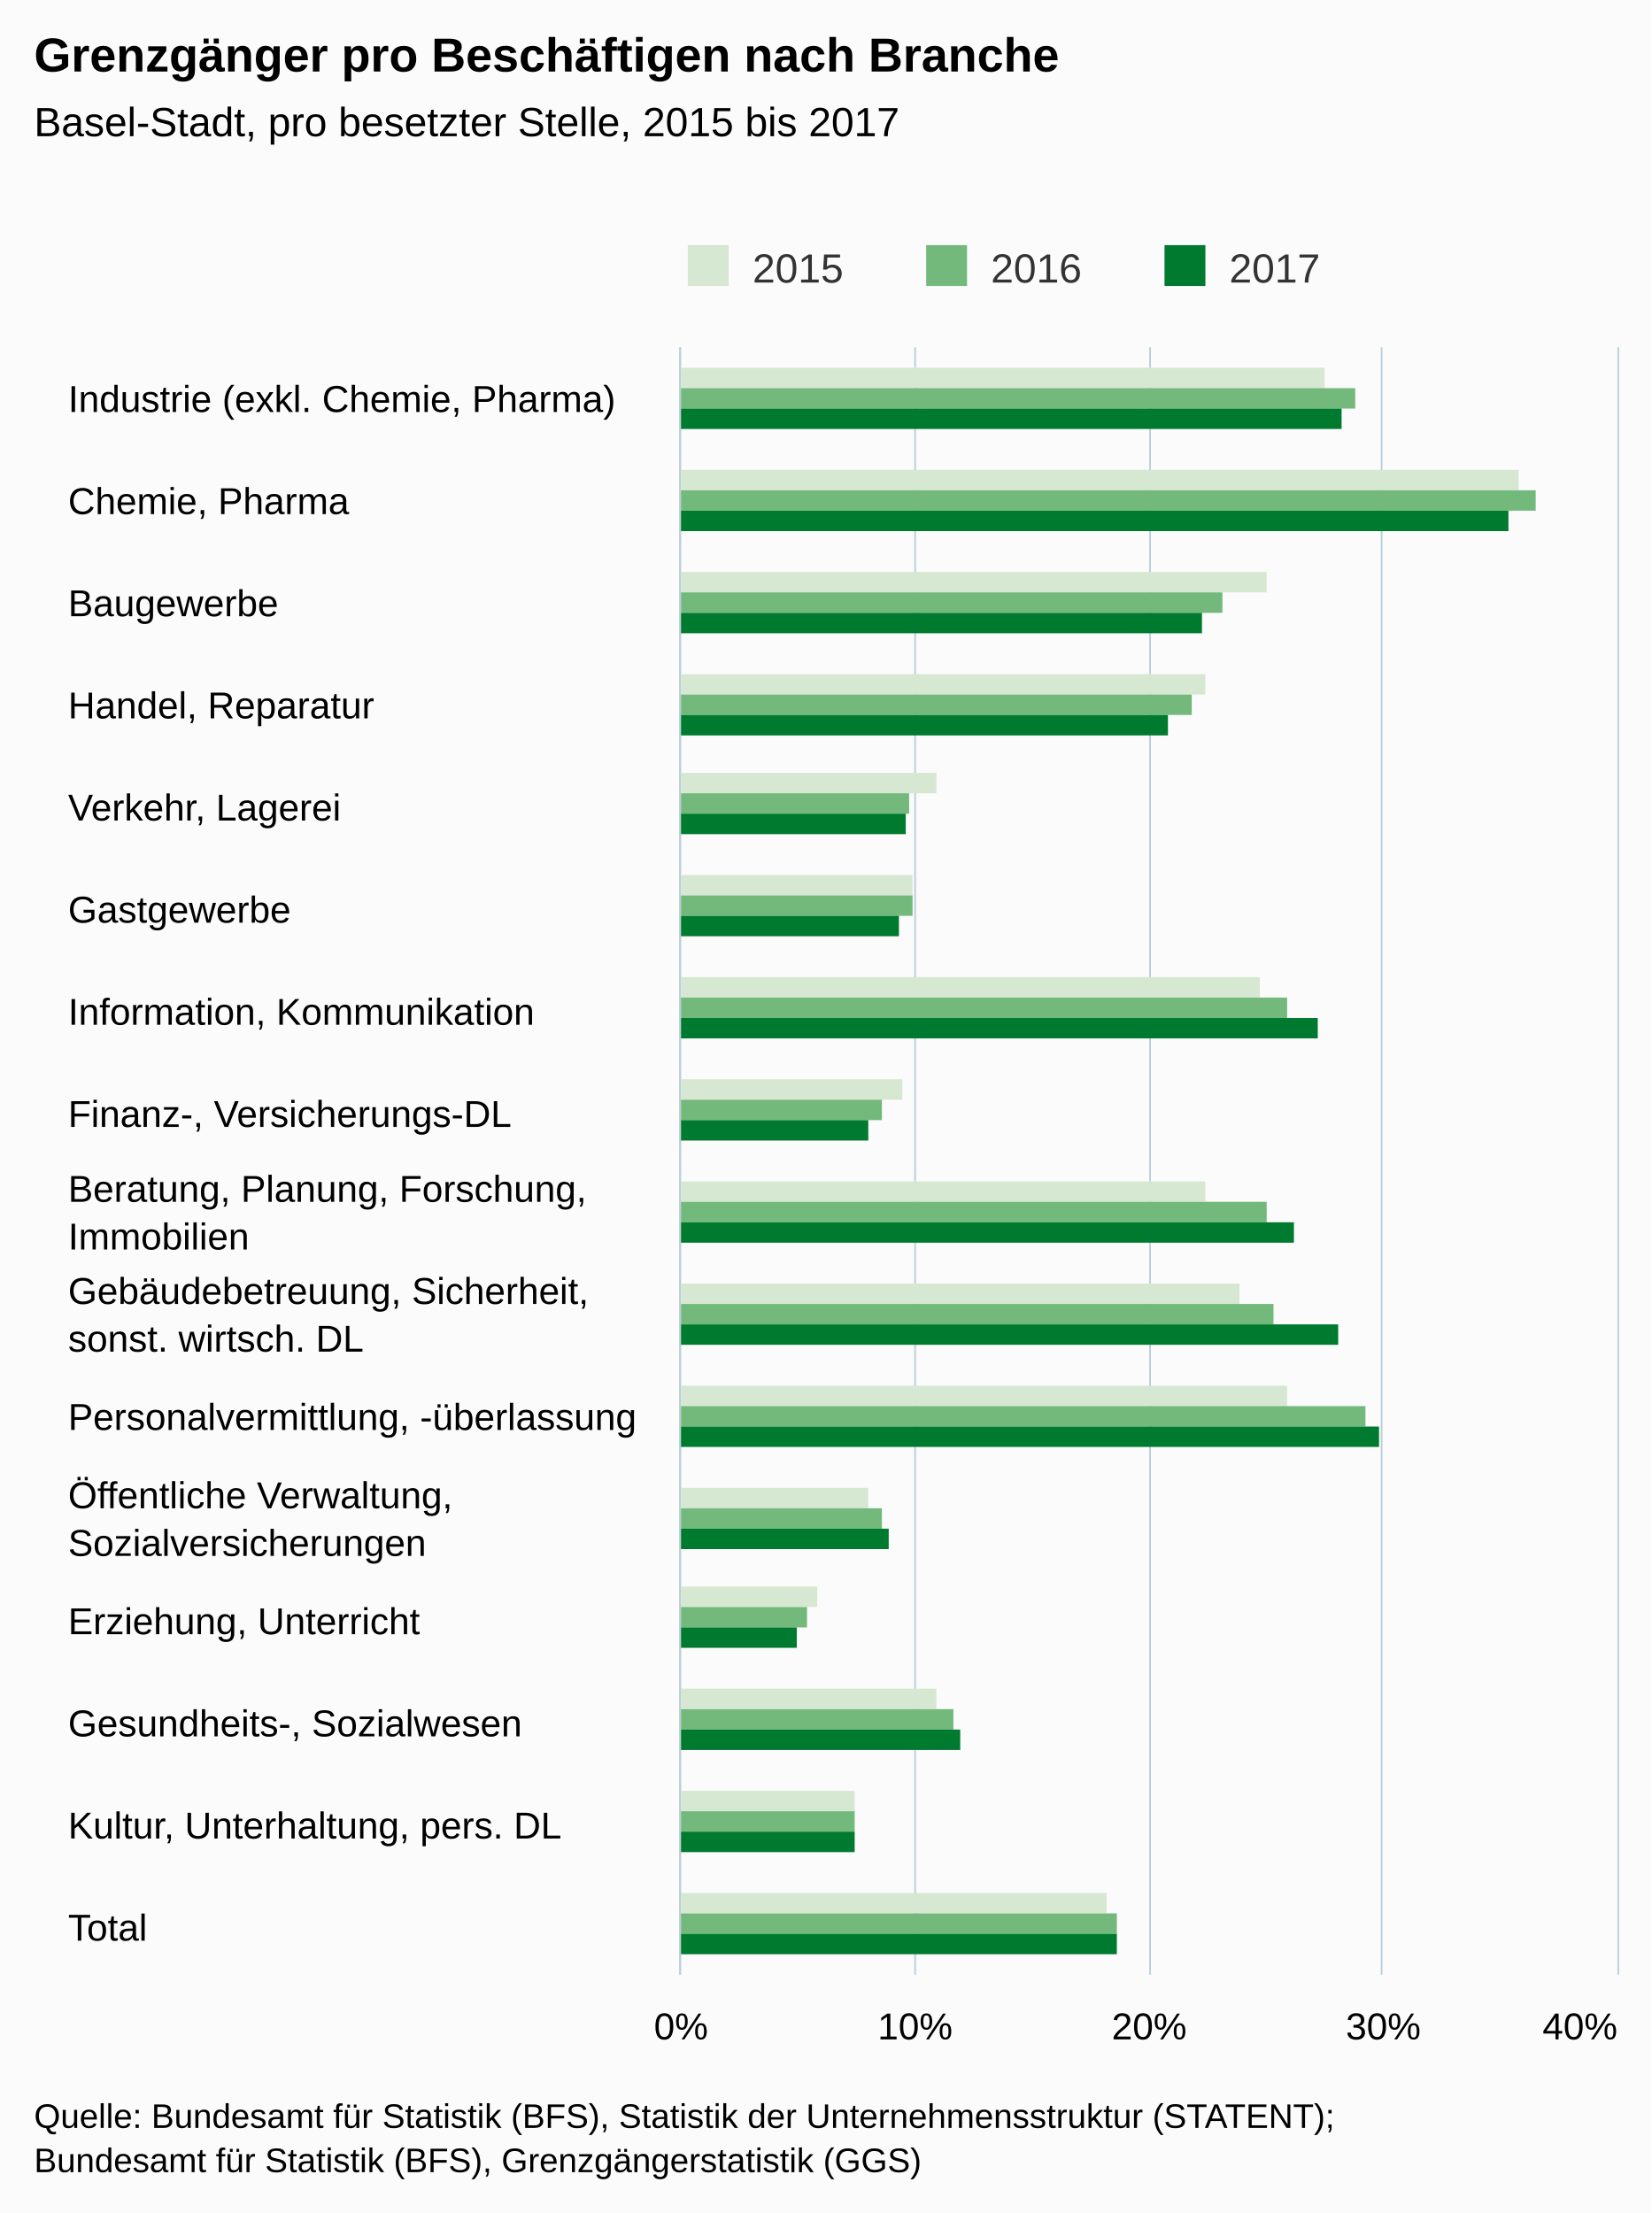
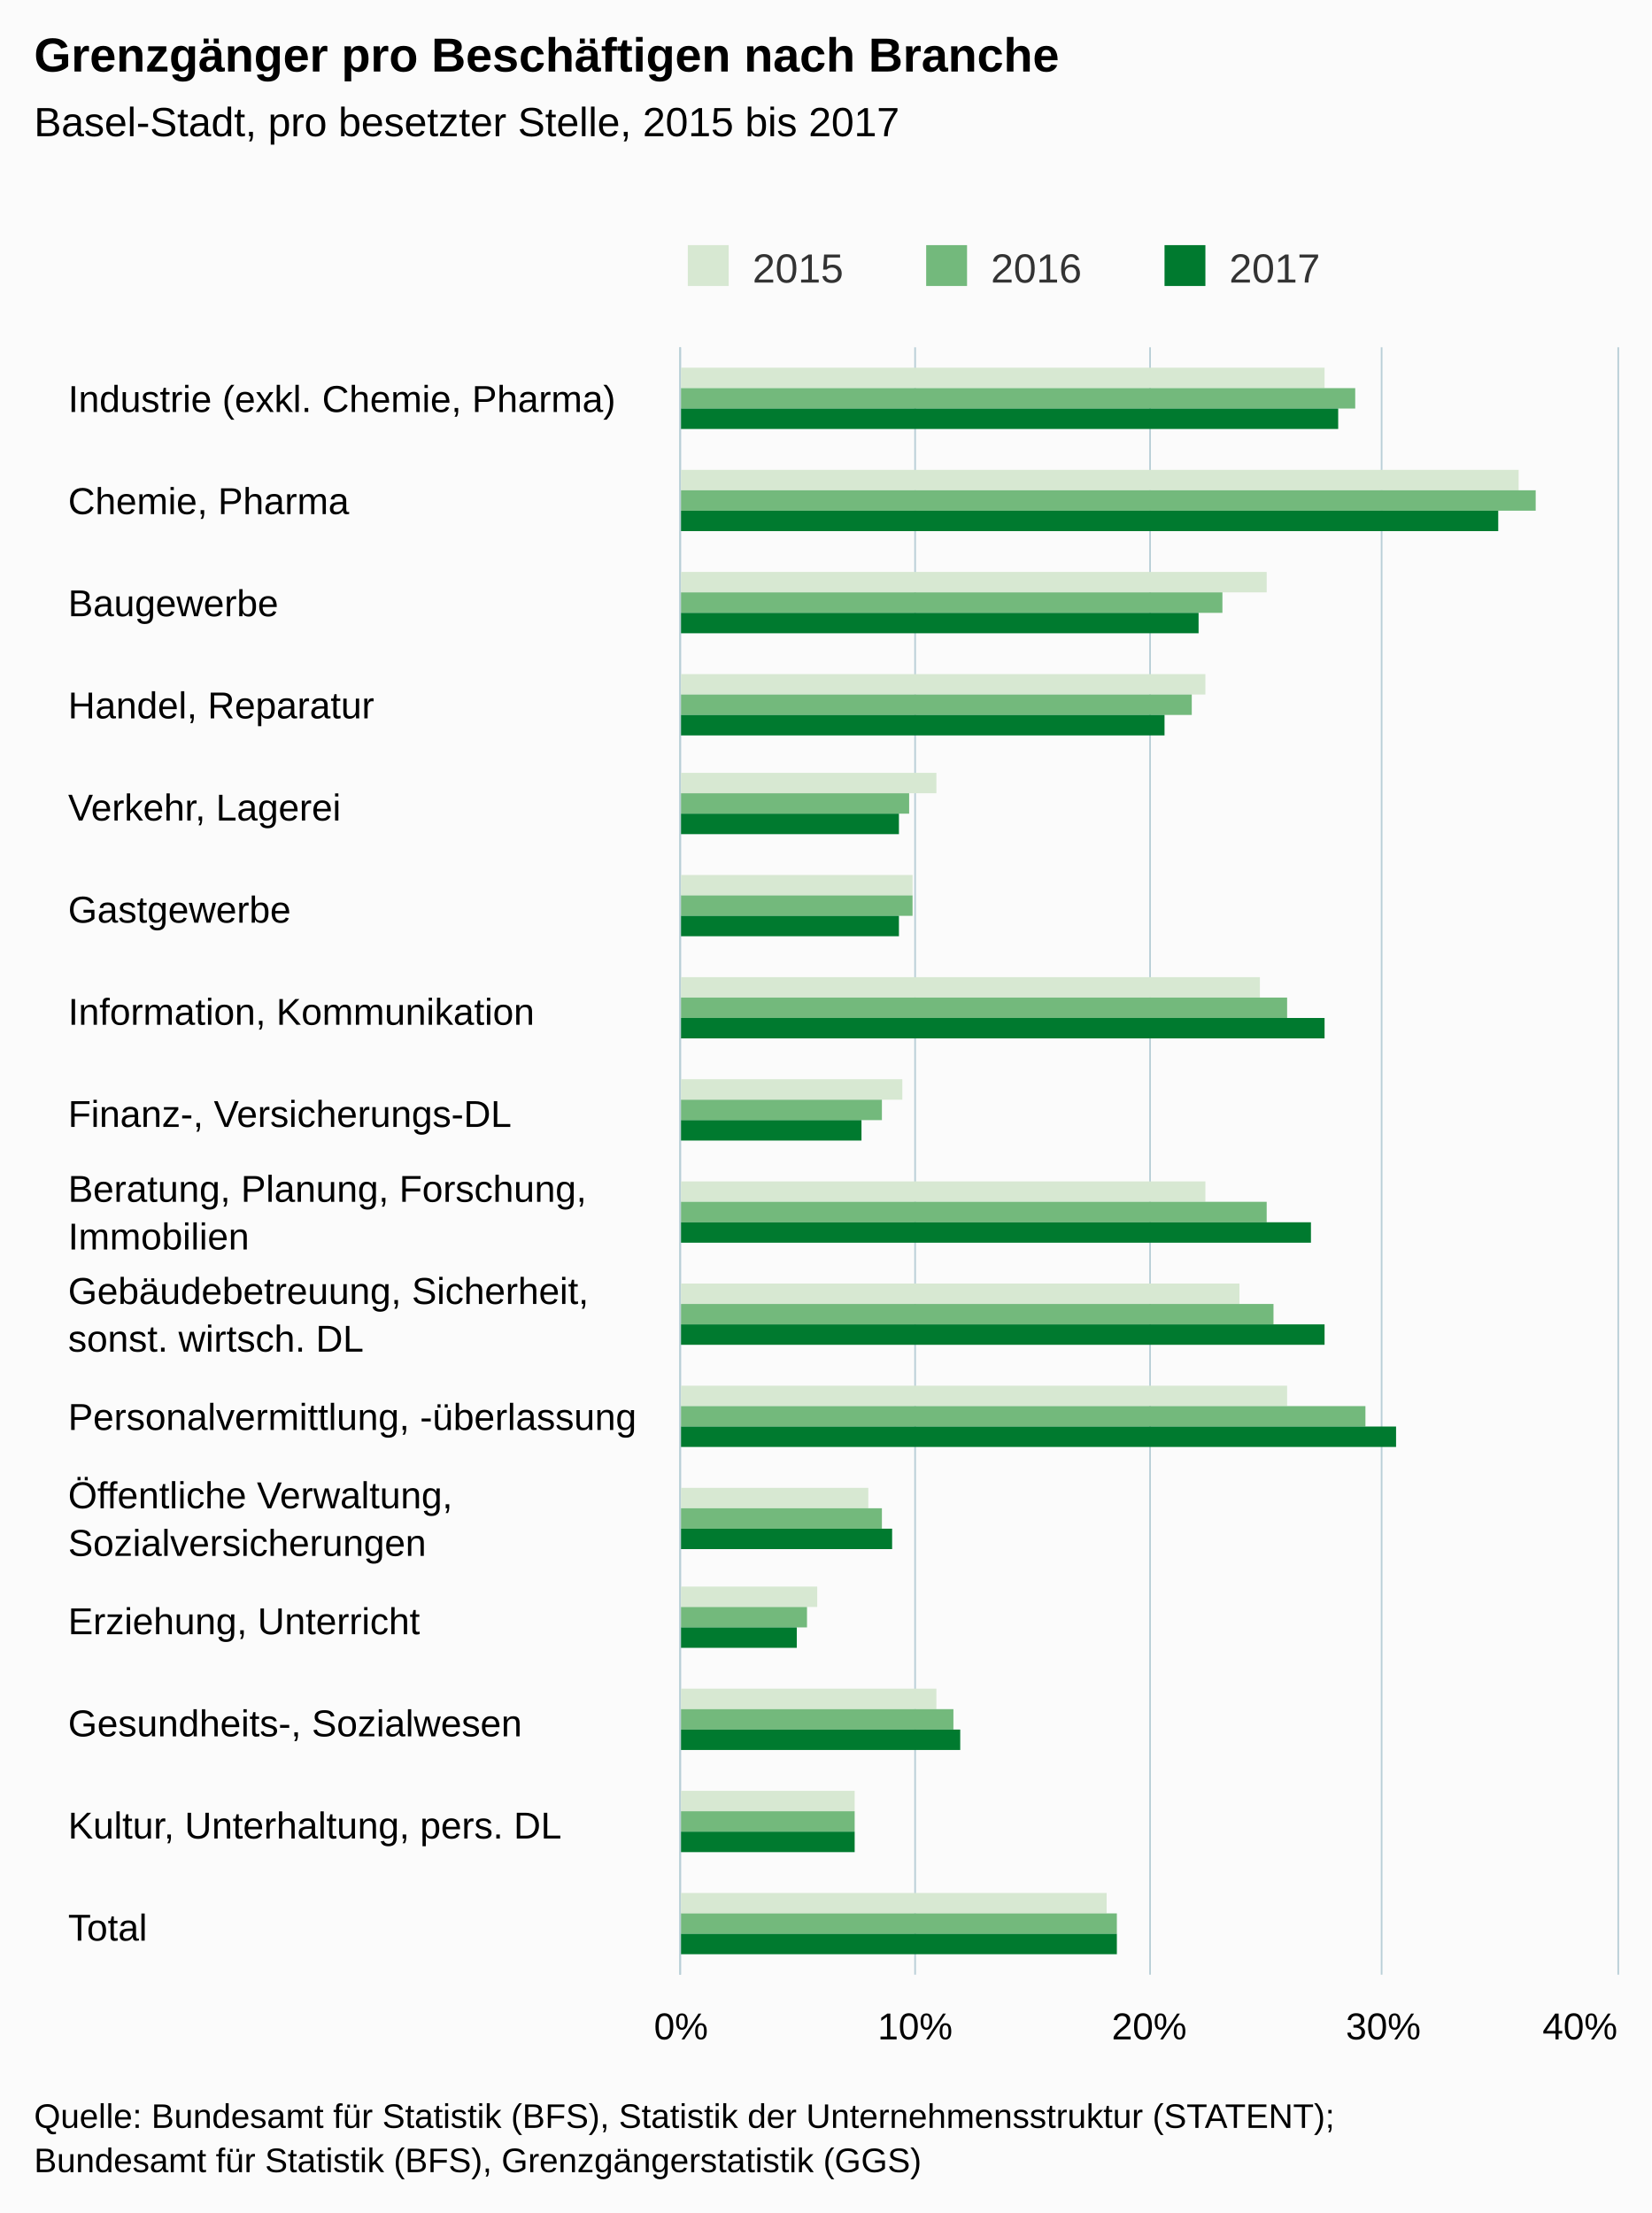
<svg xmlns="http://www.w3.org/2000/svg" version="1.1" class="highcharts-root" style="font-family:arial;font-size:12px;" viewBox="0 0 485 650">
  <defs>
    <clipPath>
      <rect x="0" y="0" width="478" height="275" fill="none" />
    </clipPath>
    <clipPath id="a">
      <rect x="0" y="0" width="478" height="275" fill="none" />
    </clipPath>
  </defs>
  <rect fill="#fbfbfb" class="highcharts-background" x="0" y="0" width="485" height="650" rx="0" ry="0" />
  <rect fill="none" class="highcharts-plot-background" x="200" y="102" width="275" height="478" />
  <g class="highcharts-pane-group" />
  <g class="highcharts-grid highcharts-xaxis-grid ">
    <path fill="none" class="highcharts-grid-line" d="M 200 132.5 L 475 132.5" opacity="1" />
    <path fill="none" class="highcharts-grid-line" d="M 200 162.5 L 475 162.5" opacity="1" />
    <path fill="none" class="highcharts-grid-line" d="M 200 192.5 L 475 192.5" opacity="1" />
    <path fill="none" class="highcharts-grid-line" d="M 200 222.5 L 475 222.5" opacity="1" />
    <path fill="none" class="highcharts-grid-line" d="M 200 251.5 L 475 251.5" opacity="1" />
    <path fill="none" class="highcharts-grid-line" d="M 200 281.5 L 475 281.5" opacity="1" />
    <path fill="none" class="highcharts-grid-line" d="M 200 311.5 L 475 311.5" opacity="1" />
    <path fill="none" class="highcharts-grid-line" d="M 200 341.5 L 475 341.5" opacity="1" />
    <path fill="none" class="highcharts-grid-line" d="M 200 371.5 L 475 371.5" opacity="1" />
    <path fill="none" class="highcharts-grid-line" d="M 200 401.5 L 475 401.5" opacity="1" />
    <path fill="none" class="highcharts-grid-line" d="M 200 431.5 L 475 431.5" opacity="1" />
    <path fill="none" class="highcharts-grid-line" d="M 200 461.5 L 475 461.5" opacity="1" />
    <path fill="none" class="highcharts-grid-line" d="M 200 490.5 L 475 490.5" opacity="1" />
    <path fill="none" class="highcharts-grid-line" d="M 200 520.5 L 475 520.5" opacity="1" />
    <path fill="none" class="highcharts-grid-line" d="M 200 550.5 L 475 550.5" opacity="1" />
    <path fill="none" class="highcharts-grid-line" d="M 200 580.5 L 475 580.5" opacity="1" />
    <path fill="none" class="highcharts-grid-line" d="M 200 102.5 L 475 102.5" opacity="1" />
  </g>
  <g class="highcharts-grid highcharts-yaxis-grid ">
    <path fill="none" stroke="#B9CFD7" stroke-width="0.5" class="highcharts-grid-line" d="M 199.75 102 L 199.75 580" opacity="1" />
    <path fill="none" stroke="#B9CFD7" stroke-width="0.5" class="highcharts-grid-line" d="M 268.75 102 L 268.75 580" opacity="1" />
    <path fill="none" stroke="#B9CFD7" stroke-width="0.5" class="highcharts-grid-line" d="M 337.75 102 L 337.75 580" opacity="1" />
    <path fill="none" stroke="#B9CFD7" stroke-width="0.5" class="highcharts-grid-line" d="M 405.75 102 L 405.75 580" opacity="1" />
    <path fill="none" stroke="#B9CFD7" stroke-width="0.5" class="highcharts-grid-line" d="M 475.25 102 L 475.25 580" opacity="1" />
  </g>
  <rect fill="none" class="highcharts-plot-border" x="200" y="102" width="275" height="478" />
  <g class="highcharts-axis highcharts-xaxis ">
    <path fill="none" class="highcharts-axis-line" stroke="#B9CFD7" stroke-width="0.5" d="M 199.75 102 L 199.75 580" />
  </g>
  <g class="highcharts-axis highcharts-yaxis ">
    <path fill="none" class="highcharts-axis-line" d="M 200 580 L 475 580" />
  </g>
  <g class="highcharts-series-group">
    <g class="highcharts-series highcharts-series-0 highcharts-column-series highcharts-color-undefined " transform="translate(475,580) rotate(90) scale(-1,1) scale(1 1)" clip-path="url(#a)">
      <rect x="466" y="86" width="6" height="190" fill="#D7E8D2" class="highcharts-point" />
      <rect x="436" y="29" width="6" height="247" fill="#D7E8D2" class="highcharts-point" />
      <rect x="406" y="103" width="6" height="173" fill="#D7E8D2" class="highcharts-point" />
      <rect x="376" y="121" width="6" height="155" fill="#D7E8D2" class="highcharts-point" />
      <rect x="347" y="200" width="6" height="76" fill="#D7E8D2" class="highcharts-point" />
      <rect x="317" y="207" width="6" height="69" fill="#D7E8D2" class="highcharts-point" />
      <rect x="287" y="105" width="6" height="171" fill="#D7E8D2" class="highcharts-point" />
      <rect x="257" y="210" width="6" height="66" fill="#D7E8D2" class="highcharts-point" />
      <rect x="227" y="121" width="6" height="155" fill="#D7E8D2" class="highcharts-point" />
      <rect x="197" y="111" width="6" height="165" fill="#D7E8D2" class="highcharts-point" />
      <rect x="167" y="97" width="6" height="179" fill="#D7E8D2" class="highcharts-point" />
      <rect x="137" y="220" width="6" height="56" fill="#D7E8D2" class="highcharts-point" />
      <rect x="108" y="235" width="6" height="41" fill="#D7E8D2" class="highcharts-point" />
      <rect x="78" y="200" width="6" height="76" fill="#D7E8D2" class="highcharts-point" />
      <rect x="48" y="224" width="6" height="52" fill="#D7E8D2" class="highcharts-point" />
      <rect x="18" y="150" width="6" height="126" fill="#D7E8D2" class="highcharts-point" />
    </g>
    <g class="highcharts-markers highcharts-series-0 highcharts-column-series highcharts-color-undefined " transform="translate(475,580) rotate(90) scale(-1,1) scale(1 1)" clip-path="none" />
    <g class="highcharts-series highcharts-series-1 highcharts-column-series highcharts-color-undefined " transform="translate(475,580) rotate(90) scale(-1,1) scale(1 1)" clip-path="url(#a)">
      <rect x="460" y="77" width="6" height="199" fill="#73B97C" class="highcharts-point" />
      <rect x="430" y="24" width="6" height="252" fill="#73B97C" class="highcharts-point" />
      <rect x="400" y="116" width="6" height="160" fill="#73B97C" class="highcharts-point" />
      <rect x="370" y="125" width="6" height="151" fill="#73B97C" class="highcharts-point" />
      <rect x="341" y="208" width="6" height="68" fill="#73B97C" class="highcharts-point" />
      <rect x="311" y="207" width="6" height="69" fill="#73B97C" class="highcharts-point" />
      <rect x="281" y="97" width="6" height="179" fill="#73B97C" class="highcharts-point" />
      <rect x="251" y="216" width="6" height="60" fill="#73B97C" class="highcharts-point" />
      <rect x="221" y="103" width="6" height="173" fill="#73B97C" class="highcharts-point" />
      <rect x="191" y="101" width="6" height="175" fill="#73B97C" class="highcharts-point" />
      <rect x="161" y="74" width="6" height="202" fill="#73B97C" class="highcharts-point" />
      <rect x="131" y="216" width="6" height="60" fill="#73B97C" class="highcharts-point" />
      <rect x="102" y="238" width="6" height="38" fill="#73B97C" class="highcharts-point" />
      <rect x="72" y="195" width="6" height="81" fill="#73B97C" class="highcharts-point" />
      <rect x="42" y="224" width="6" height="52" fill="#73B97C" class="highcharts-point" />
      <rect x="12" y="147" width="6" height="129" fill="#73B97C" class="highcharts-point" />
    </g>
    <g class="highcharts-markers highcharts-series-1 highcharts-column-series highcharts-color-undefined " transform="translate(475,580) rotate(90) scale(-1,1) scale(1 1)" clip-path="none" />
    <g class="highcharts-series highcharts-series-2 highcharts-column-series highcharts-color-undefined " transform="translate(475,580) rotate(90) scale(-1,1) scale(1 1)" clip-path="url(#a)">
-       <rect x="454" y="81" width="6" height="195" fill="#007A2F" class="highcharts-point" />
-       <rect x="424" y="32" width="6" height="244" fill="#007A2F" class="highcharts-point" />
-       <rect x="394" y="122" width="6" height="154" fill="#007A2F" class="highcharts-point" />
-       <rect x="364" y="132" width="6" height="144" fill="#007A2F" class="highcharts-point" />
-       <rect x="335" y="209" width="6" height="67" fill="#007A2F" class="highcharts-point" />
+       <rect x="454" y="82" width="6" height="194" fill="#007A2F" class="highcharts-point" />
+       <rect x="424" y="35" width="6" height="241" fill="#007A2F" class="highcharts-point" />
+       <rect x="394" y="123" width="6" height="153" fill="#007A2F" class="highcharts-point" />
+       <rect x="364" y="133" width="6" height="143" fill="#007A2F" class="highcharts-point" />
+       <rect x="335" y="211" width="6" height="65" fill="#007A2F" class="highcharts-point" />
      <rect x="305" y="211" width="6" height="65" fill="#007A2F" class="highcharts-point" />
-       <rect x="275" y="88" width="6" height="188" fill="#007A2F" class="highcharts-point" />
-       <rect x="245" y="220" width="6" height="56" fill="#007A2F" class="highcharts-point" />
-       <rect x="215" y="95" width="6" height="181" fill="#007A2F" class="highcharts-point" />
-       <rect x="185" y="82" width="6" height="194" fill="#007A2F" class="highcharts-point" />
-       <rect x="155" y="70" width="6" height="206" fill="#007A2F" class="highcharts-point" />
-       <rect x="125" y="214" width="6" height="62" fill="#007A2F" class="highcharts-point" />
+       <rect x="275" y="86" width="6" height="190" fill="#007A2F" class="highcharts-point" />
+       <rect x="245" y="222" width="6" height="54" fill="#007A2F" class="highcharts-point" />
+       <rect x="215" y="90" width="6" height="186" fill="#007A2F" class="highcharts-point" />
+       <rect x="185" y="86" width="6" height="190" fill="#007A2F" class="highcharts-point" />
+       <rect x="155" y="65" width="6" height="211" fill="#007A2F" class="highcharts-point" />
+       <rect x="125" y="213" width="6" height="63" fill="#007A2F" class="highcharts-point" />
      <rect x="96" y="241" width="6" height="35" fill="#007A2F" class="highcharts-point" />
      <rect x="66" y="193" width="6" height="83" fill="#007A2F" class="highcharts-point" />
      <rect x="36" y="224" width="6" height="52" fill="#007A2F" class="highcharts-point" />
      <rect x="6" y="147" width="6" height="129" fill="#007A2F" class="highcharts-point" />
    </g>
    <g class="highcharts-markers highcharts-series-2 highcharts-column-series highcharts-color-undefined " transform="translate(475,580) rotate(90) scale(-1,1) scale(1 1)" clip-path="none" />
  </g>
  <text x="10" text-anchor="start" class="highcharts-title" style="color:#000000;font-size:14px;font-weight:bold;fill:#000000;" y="21">
    <tspan>Grenzgänger pro Beschäftigen nach Branche</tspan>
  </text>
  <text x="10" text-anchor="start" class="highcharts-subtitle" style="color:#000000;font-size:12px;font-weight:normal;font-family:arial;fill:#000000;" y="40">
    <tspan>Basel-Stadt, pro besetzter Stelle, 2015 bis 2017</tspan>
  </text>
  <g class="highcharts-legend" transform="translate(192,65)">
    <rect fill="none" class="highcharts-legend-box" rx="0" ry="0" x="0" y="0" width="206" height="25" visibility="visible" />
    <g>
      <g>
        <g class="highcharts-legend-item highcharts-column-series highcharts-color-undefined highcharts-series-0" transform="translate(8,3)">
          <text x="21" style="color:#333333;font-size:12px;font-weight:normal;cursor:pointer;fill:#333333;" text-anchor="start" y="15">
            <tspan>2015</tspan>
          </text>
          <rect x="2" y="4" width="12" height="12" fill="#D7E8D2" class="highcharts-point" />
        </g>
        <g class="highcharts-legend-item highcharts-column-series highcharts-color-undefined highcharts-series-1" transform="translate(78,3)">
          <text x="21" y="15" style="color:#333333;font-size:12px;font-weight:normal;cursor:pointer;fill:#333333;" text-anchor="start">
            <tspan>2016</tspan>
          </text>
          <rect x="2" y="4" width="12" height="12" fill="#73B97C" class="highcharts-point" />
        </g>
        <g class="highcharts-legend-item highcharts-column-series highcharts-color-undefined highcharts-series-2" transform="translate(148,3)">
          <text x="21" y="15" style="color:#333333;font-size:12px;font-weight:normal;cursor:pointer;fill:#333333;" text-anchor="start">
            <tspan>2017</tspan>
          </text>
          <rect x="2" y="4" width="12" height="12" fill="#007A2F" class="highcharts-point" />
        </g>
      </g>
    </g>
  </g>
  <g class="highcharts-axis-labels highcharts-xaxis-labels ">
    <text x="20" style="color:#000000;cursor:default;font-size:11px;fill:#000000;" text-anchor="start" transform="translate(0,0)" y="121" opacity="1">
      <tspan>Industrie (exkl. Chemie, Pharma)</tspan>
    </text>
    <text x="20" style="color:#000000;cursor:default;font-size:11px;fill:#000000;" text-anchor="start" transform="translate(0,0)" y="151" opacity="1">
      <tspan>Chemie, Pharma</tspan>
    </text>
    <text x="20" style="color:#000000;cursor:default;font-size:11px;fill:#000000;" text-anchor="start" transform="translate(0,0)" y="181" opacity="1">
      <tspan>Baugewerbe</tspan>
    </text>
    <text x="20" style="color:#000000;cursor:default;font-size:11px;fill:#000000;" text-anchor="start" transform="translate(0,0)" y="211" opacity="1">
      <tspan>Handel, Reparatur</tspan>
    </text>
    <text x="20" style="color:#000000;cursor:default;font-size:11px;fill:#000000;" text-anchor="start" transform="translate(0,0)" y="241" opacity="1">
      <tspan>Verkehr, Lagerei</tspan>
    </text>
    <text x="20" style="color:#000000;cursor:default;font-size:11px;fill:#000000;" text-anchor="start" transform="translate(0,0)" y="271" opacity="1">
      <tspan>Gastgewerbe</tspan>
    </text>
    <text x="20" style="color:#000000;cursor:default;font-size:11px;fill:#000000;" text-anchor="start" transform="translate(0,0)" y="301" opacity="1">
      <tspan>Information, Kommunikation</tspan>
    </text>
    <text x="20" style="color:#000000;cursor:default;font-size:11px;fill:#000000;" text-anchor="start" transform="translate(0,0)" y="331" opacity="1">
      <tspan>Finanz-, Versicherungs-DL</tspan>
    </text>
    <text x="20" style="color:#000000;cursor:default;font-size:11px;fill:#000000;" text-anchor="start" transform="translate(0,0)" y="353" opacity="1">
      <tspan>Beratung, Planung, Forschung,</tspan>
      <tspan dy="14" x="20">Immobilien</tspan>
    </text>
    <text x="20" style="color:#000000;cursor:default;font-size:11px;fill:#000000;" text-anchor="start" transform="translate(0,0)" y="383" opacity="1">
      <tspan>Gebäudebetreuung, Sicherheit,</tspan>
      <tspan dy="14" x="20">sonst. wirtsch. DL</tspan>
    </text>
    <text x="20" style="color:#000000;cursor:default;font-size:11px;fill:#000000;" text-anchor="start" transform="translate(0,0)" y="420" opacity="1">
      <tspan>Personalvermittlung, -überlassung</tspan>
    </text>
    <text x="20" style="color:#000000;cursor:default;font-size:11px;fill:#000000;" text-anchor="start" transform="translate(0,0)" y="443" opacity="1">
      <tspan>Öffentliche Verwaltung,</tspan>
      <tspan dy="14" x="20">Sozialversicherungen</tspan>
    </text>
    <text x="20" style="color:#000000;cursor:default;font-size:11px;fill:#000000;" text-anchor="start" transform="translate(0,0)" y="480" opacity="1">
      <tspan>Erziehung, Unterricht</tspan>
    </text>
    <text x="20" style="color:#000000;cursor:default;font-size:11px;fill:#000000;" text-anchor="start" transform="translate(0,0)" y="510" opacity="1">
      <tspan>Gesundheits-, Sozialwesen</tspan>
    </text>
    <text x="20" style="color:#000000;cursor:default;font-size:11px;fill:#000000;" text-anchor="start" transform="translate(0,0)" y="540" opacity="1">
      <tspan>Kultur, Unterhaltung, pers. DL</tspan>
    </text>
    <text x="20" style="color:#000000;cursor:default;font-size:11px;fill:#000000;" text-anchor="start" transform="translate(0,0)" y="570" opacity="1">
      <tspan>Total</tspan>
    </text>
  </g>
  <g class="highcharts-axis-labels highcharts-yaxis-labels ">
    <text x="200" style="color:#000000;cursor:default;font-size:11px;fill:#000000;" text-anchor="middle" transform="translate(0,0)" y="599" opacity="1">
      0%
    </text>
    <text x="268.75" style="color:#000000;cursor:default;font-size:11px;fill:#000000;" text-anchor="middle" transform="translate(0,0)" y="599" opacity="1">
      10%
    </text>
    <text x="337.5" style="color:#000000;cursor:default;font-size:11px;fill:#000000;" text-anchor="middle" transform="translate(0,0)" y="599" opacity="1">
      20%
    </text>
    <text x="406.25" style="color:#000000;cursor:default;font-size:11px;fill:#000000;" text-anchor="middle" transform="translate(0,0)" y="599" opacity="1">
      30%
    </text>
    <text x="464.008" style="color:#000000;cursor:default;font-size:11px;fill:#000000;" text-anchor="middle" transform="translate(0,0)" y="599" opacity="1">
      40%
    </text>
  </g>
  <text x="10" class="highcharts-credits" text-anchor="start" style="cursor:default;color:#000000;font-size:10px;fill:#000000;" y="625">
    <tspan>Quelle: Bundesamt für Statistik (BFS), Statistik der Unternehmensstruktur (STATENT);</tspan>
    <tspan x="10" dy="13">Bundesamt für Statistik (BFS), Grenzgängerstatistik (GGS)</tspan>
  </text>
</svg>
